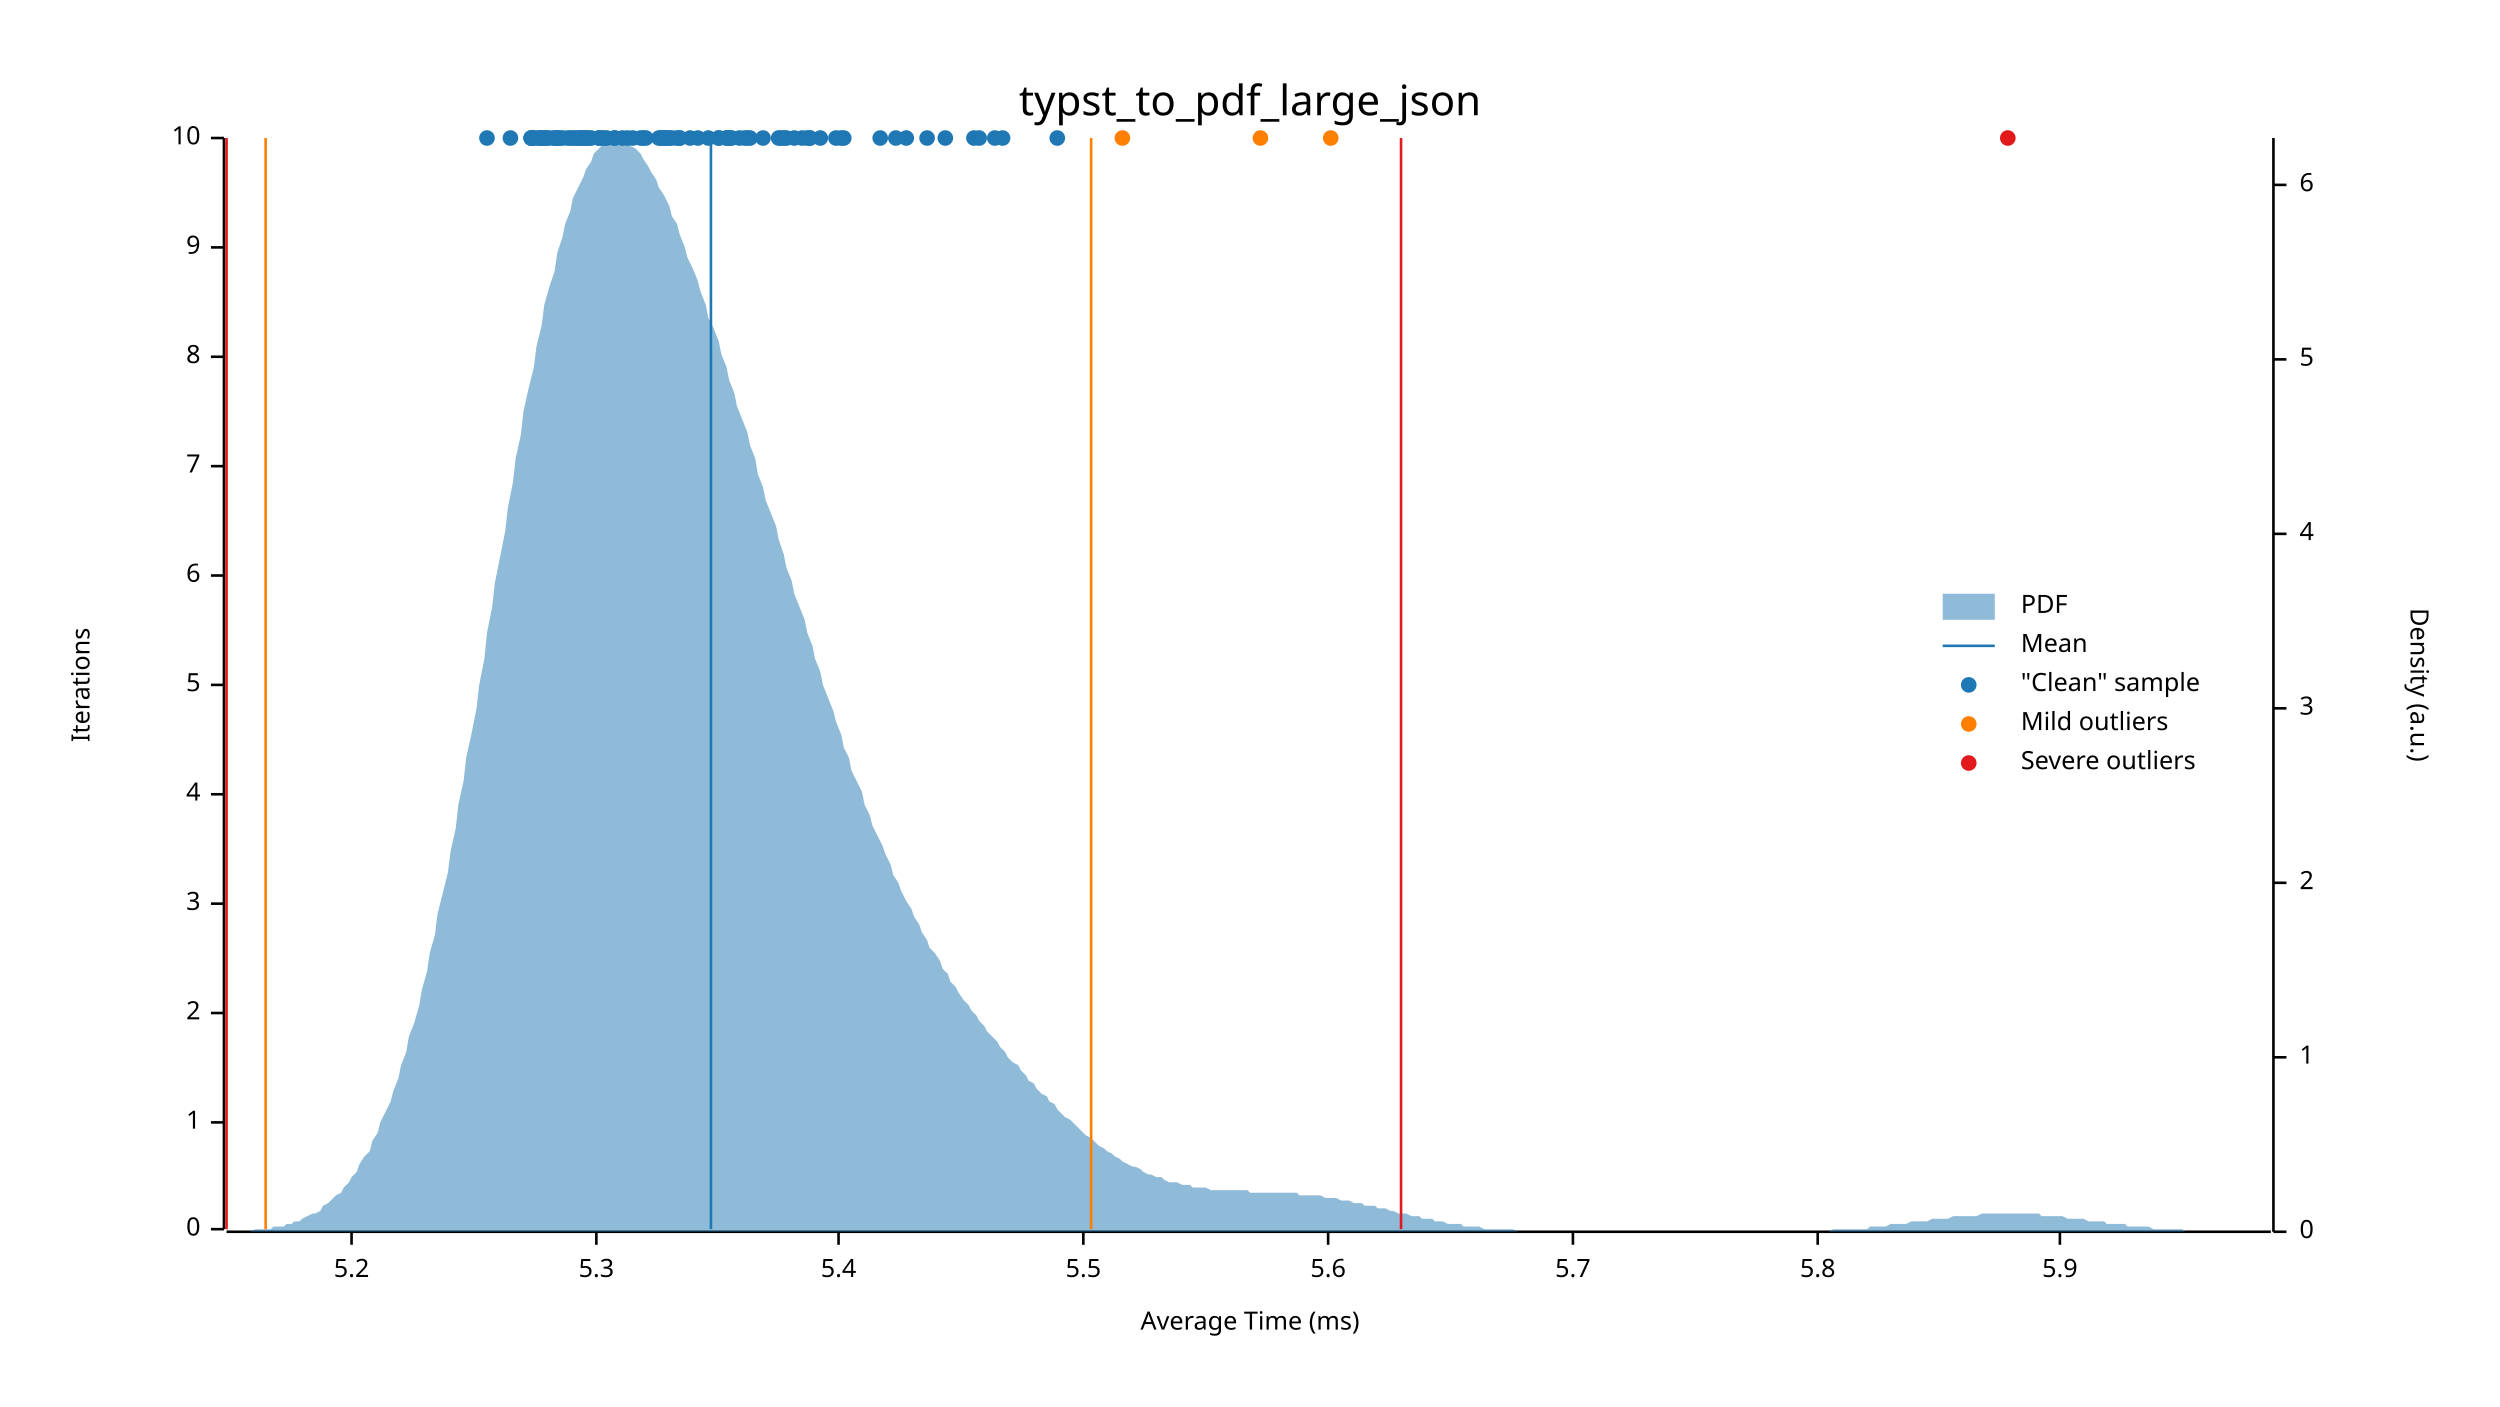
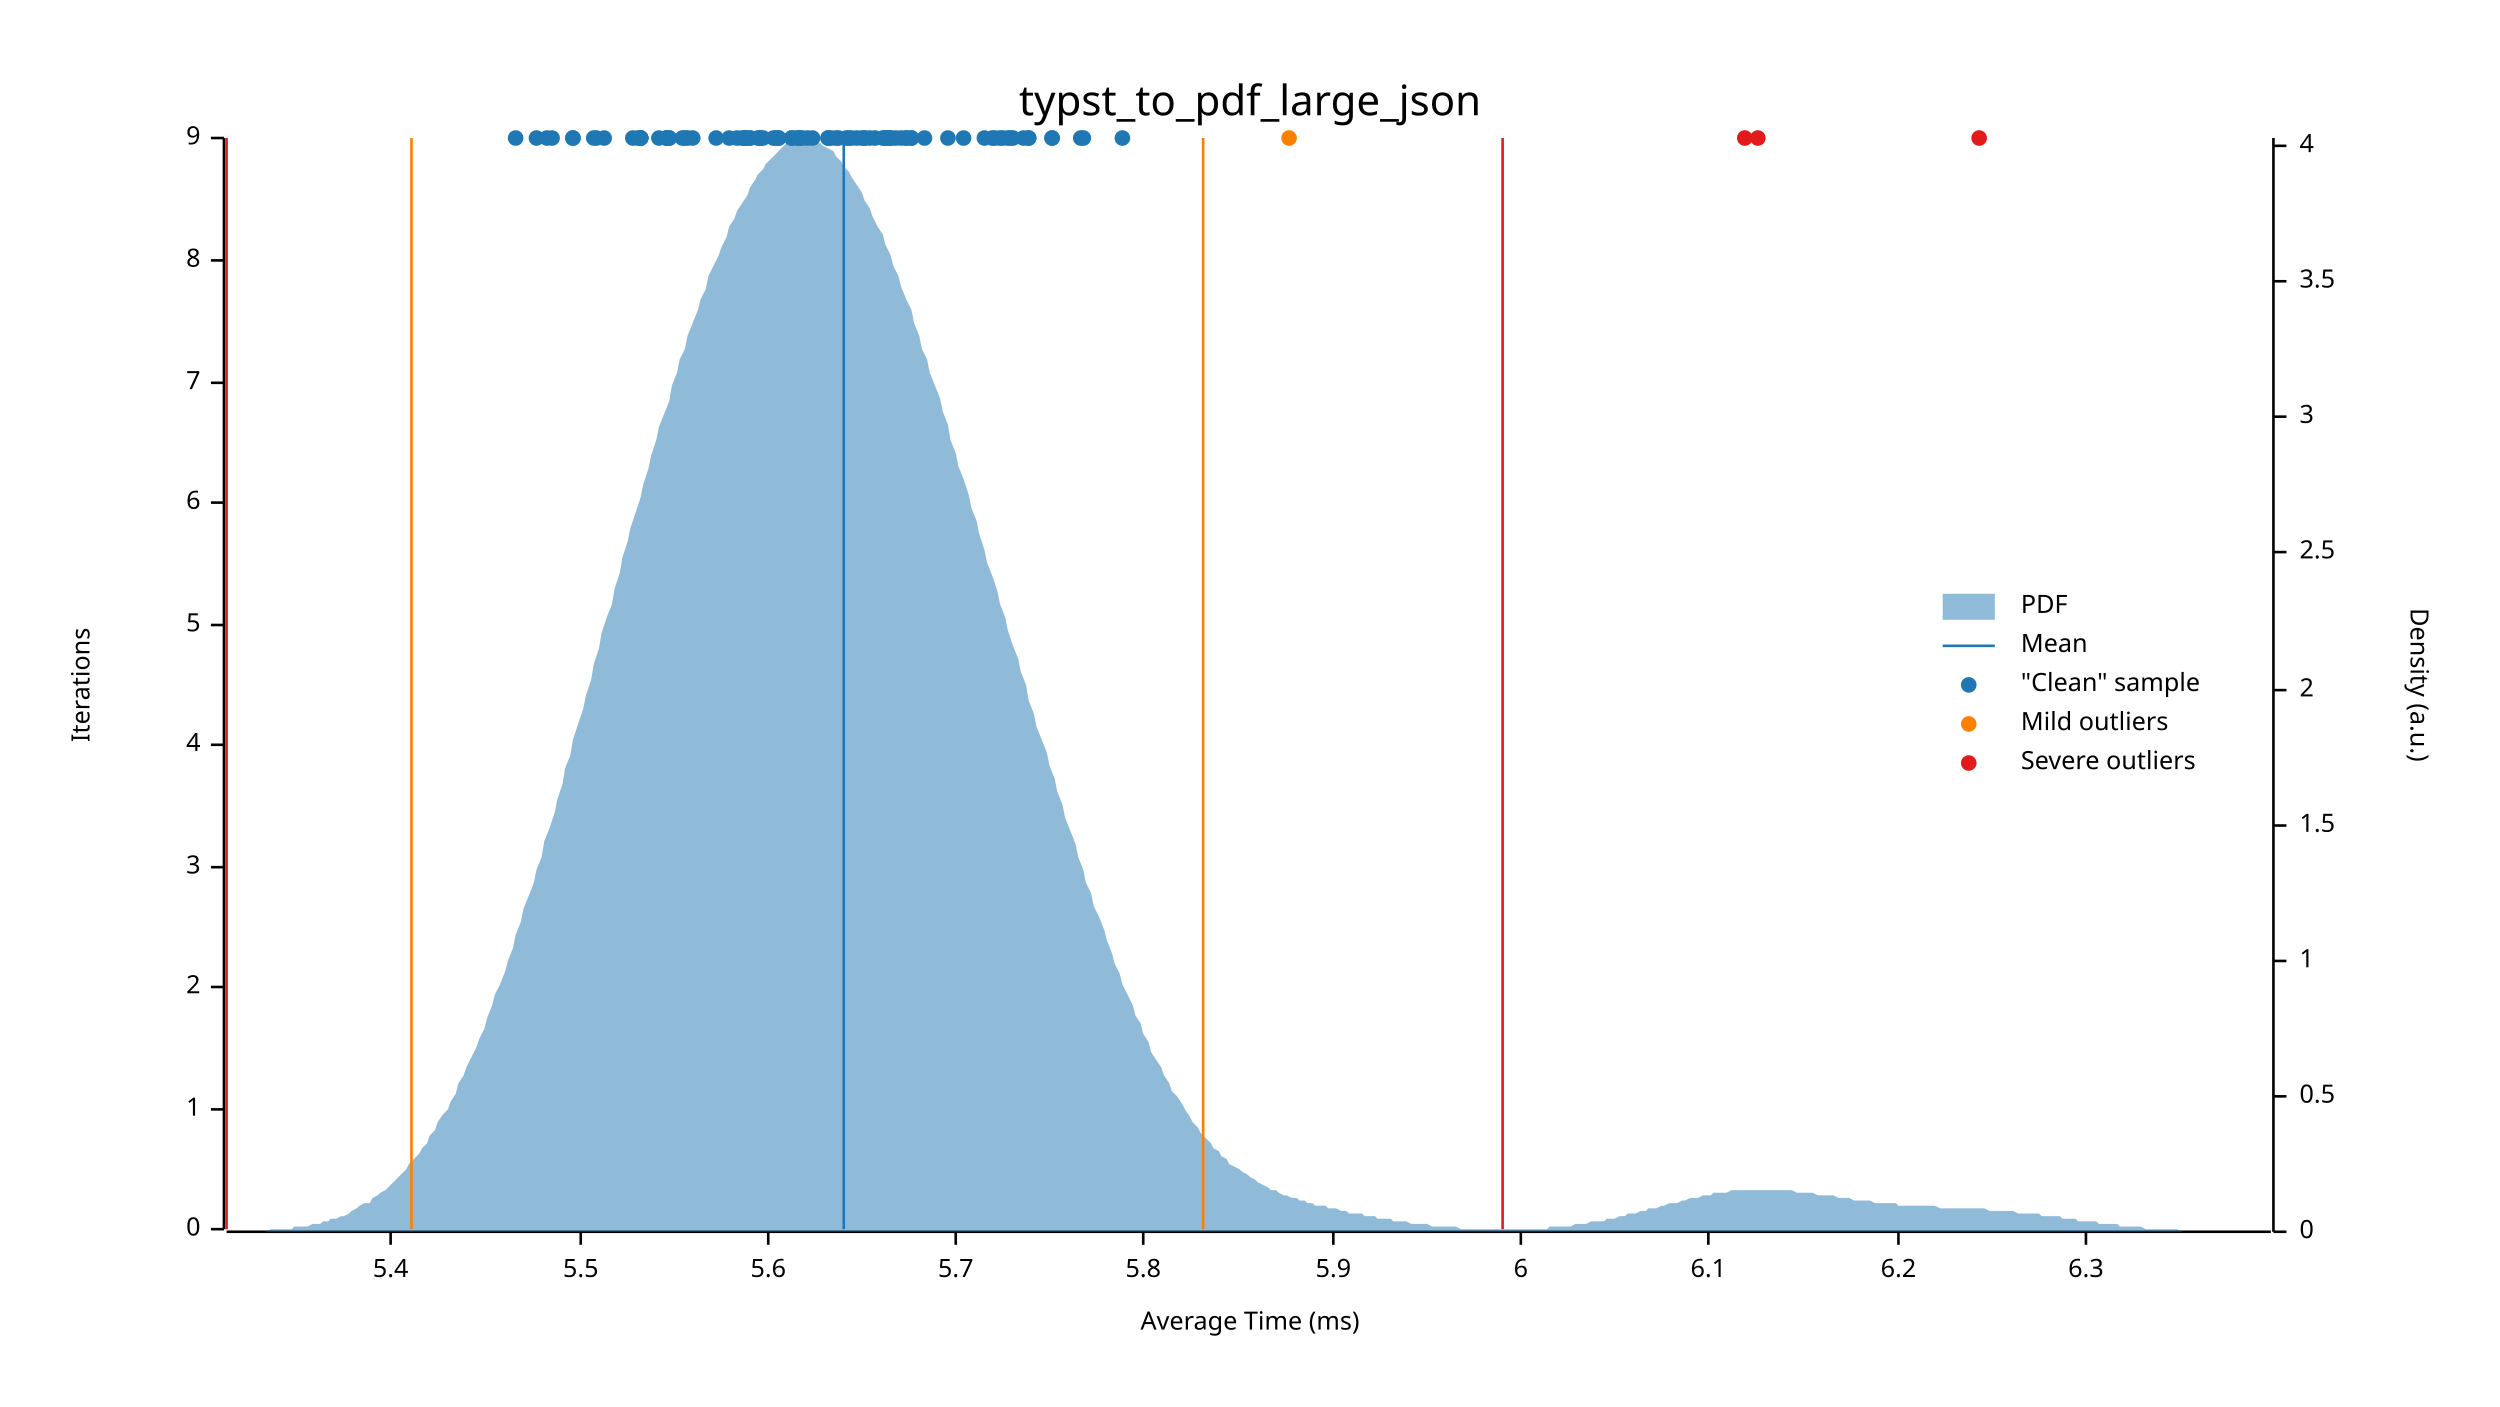
<svg xmlns="http://www.w3.org/2000/svg" width="960" height="540" viewBox="0 0 960 540">
  <text x="480" y="32" dy="0.76em" text-anchor="middle" font-family="sans-serif" font-size="16.129" opacity="1" fill="#000000">
typst_to_pdf_large_json
</text>
  <text x="27" y="263" dy="0.76em" text-anchor="middle" font-family="sans-serif" font-size="9.677" opacity="1" fill="#000000" transform="rotate(270, 27, 263)">
Iterations
</text>
  <text x="480" y="513" dy="-0.5ex" text-anchor="middle" font-family="sans-serif" font-size="9.677" opacity="1" fill="#000000">
Average Time (ms)
</text>
  <polyline fill="none" opacity="1" stroke="#000000" stroke-width="1" points="86,53 86,472 " />
  <text x="77" y="472" dy="0.5ex" text-anchor="end" font-family="sans-serif" font-size="9.677" opacity="1" fill="#000000">
0
</text>
  <polyline fill="none" opacity="1" stroke="#000000" stroke-width="1" points="81,472 86,472 " />
-   <text x="77" y="431" dy="0.5ex" text-anchor="end" font-family="sans-serif" font-size="9.677" opacity="1" fill="#000000">
+   <text x="77" y="426" dy="0.5ex" text-anchor="end" font-family="sans-serif" font-size="9.677" opacity="1" fill="#000000">
1
</text>
-   <polyline fill="none" opacity="1" stroke="#000000" stroke-width="1" points="81,431 86,431 " />
-   <text x="77" y="389" dy="0.5ex" text-anchor="end" font-family="sans-serif" font-size="9.677" opacity="1" fill="#000000">
+   <polyline fill="none" opacity="1" stroke="#000000" stroke-width="1" points="81,426 86,426 " />
+   <text x="77" y="379" dy="0.5ex" text-anchor="end" font-family="sans-serif" font-size="9.677" opacity="1" fill="#000000">
2
</text>
-   <polyline fill="none" opacity="1" stroke="#000000" stroke-width="1" points="81,389 86,389 " />
-   <text x="77" y="347" dy="0.5ex" text-anchor="end" font-family="sans-serif" font-size="9.677" opacity="1" fill="#000000">
+   <polyline fill="none" opacity="1" stroke="#000000" stroke-width="1" points="81,379 86,379 " />
+   <text x="77" y="333" dy="0.5ex" text-anchor="end" font-family="sans-serif" font-size="9.677" opacity="1" fill="#000000">
3
</text>
-   <polyline fill="none" opacity="1" stroke="#000000" stroke-width="1" points="81,347 86,347 " />
-   <text x="77" y="305" dy="0.5ex" text-anchor="end" font-family="sans-serif" font-size="9.677" opacity="1" fill="#000000">
+   <polyline fill="none" opacity="1" stroke="#000000" stroke-width="1" points="81,333 86,333 " />
+   <text x="77" y="286" dy="0.5ex" text-anchor="end" font-family="sans-serif" font-size="9.677" opacity="1" fill="#000000">
4
</text>
-   <polyline fill="none" opacity="1" stroke="#000000" stroke-width="1" points="81,305 86,305 " />
-   <text x="77" y="263" dy="0.5ex" text-anchor="end" font-family="sans-serif" font-size="9.677" opacity="1" fill="#000000">
+   <polyline fill="none" opacity="1" stroke="#000000" stroke-width="1" points="81,286 86,286 " />
+   <text x="77" y="240" dy="0.5ex" text-anchor="end" font-family="sans-serif" font-size="9.677" opacity="1" fill="#000000">
5
</text>
-   <polyline fill="none" opacity="1" stroke="#000000" stroke-width="1" points="81,263 86,263 " />
-   <text x="77" y="221" dy="0.5ex" text-anchor="end" font-family="sans-serif" font-size="9.677" opacity="1" fill="#000000">
+   <polyline fill="none" opacity="1" stroke="#000000" stroke-width="1" points="81,240 86,240 " />
+   <text x="77" y="193" dy="0.5ex" text-anchor="end" font-family="sans-serif" font-size="9.677" opacity="1" fill="#000000">
6
</text>
-   <polyline fill="none" opacity="1" stroke="#000000" stroke-width="1" points="81,221 86,221 " />
-   <text x="77" y="179" dy="0.5ex" text-anchor="end" font-family="sans-serif" font-size="9.677" opacity="1" fill="#000000">
+   <polyline fill="none" opacity="1" stroke="#000000" stroke-width="1" points="81,193 86,193 " />
+   <text x="77" y="147" dy="0.5ex" text-anchor="end" font-family="sans-serif" font-size="9.677" opacity="1" fill="#000000">
7
</text>
-   <polyline fill="none" opacity="1" stroke="#000000" stroke-width="1" points="81,179 86,179 " />
-   <text x="77" y="137" dy="0.5ex" text-anchor="end" font-family="sans-serif" font-size="9.677" opacity="1" fill="#000000">
+   <polyline fill="none" opacity="1" stroke="#000000" stroke-width="1" points="81,147 86,147 " />
+   <text x="77" y="100" dy="0.5ex" text-anchor="end" font-family="sans-serif" font-size="9.677" opacity="1" fill="#000000">
8
</text>
-   <polyline fill="none" opacity="1" stroke="#000000" stroke-width="1" points="81,137 86,137 " />
-   <text x="77" y="95" dy="0.5ex" text-anchor="end" font-family="sans-serif" font-size="9.677" opacity="1" fill="#000000">
+   <polyline fill="none" opacity="1" stroke="#000000" stroke-width="1" points="81,100 86,100 " />
+   <text x="77" y="53" dy="0.5ex" text-anchor="end" font-family="sans-serif" font-size="9.677" opacity="1" fill="#000000">
9
- </text>
-   <polyline fill="none" opacity="1" stroke="#000000" stroke-width="1" points="81,95 86,95 " />
-   <text x="77" y="53" dy="0.5ex" text-anchor="end" font-family="sans-serif" font-size="9.677" opacity="1" fill="#000000">
- 10
</text>
  <polyline fill="none" opacity="1" stroke="#000000" stroke-width="1" points="81,53 86,53 " />
  <polyline fill="none" opacity="1" stroke="#000000" stroke-width="1" points="87,473 872,473 " />
-   <text x="135" y="483" dy="0.76em" text-anchor="middle" font-family="sans-serif" font-size="9.677" opacity="1" fill="#000000">
- 5.2
- </text>
-   <polyline fill="none" opacity="1" stroke="#000000" stroke-width="1" points="135,473 135,478 " />
-   <text x="229" y="483" dy="0.76em" text-anchor="middle" font-family="sans-serif" font-size="9.677" opacity="1" fill="#000000">
- 5.3
- </text>
-   <polyline fill="none" opacity="1" stroke="#000000" stroke-width="1" points="229,473 229,478 " />
-   <text x="322" y="483" dy="0.76em" text-anchor="middle" font-family="sans-serif" font-size="9.677" opacity="1" fill="#000000">
+   <text x="150" y="483" dy="0.76em" text-anchor="middle" font-family="sans-serif" font-size="9.677" opacity="1" fill="#000000">
5.4
</text>
-   <polyline fill="none" opacity="1" stroke="#000000" stroke-width="1" points="322,473 322,478 " />
-   <text x="416" y="483" dy="0.76em" text-anchor="middle" font-family="sans-serif" font-size="9.677" opacity="1" fill="#000000">
+   <polyline fill="none" opacity="1" stroke="#000000" stroke-width="1" points="150,473 150,478 " />
+   <text x="223" y="483" dy="0.76em" text-anchor="middle" font-family="sans-serif" font-size="9.677" opacity="1" fill="#000000">
5.5
</text>
-   <polyline fill="none" opacity="1" stroke="#000000" stroke-width="1" points="416,473 416,478 " />
-   <text x="510" y="483" dy="0.76em" text-anchor="middle" font-family="sans-serif" font-size="9.677" opacity="1" fill="#000000">
+   <polyline fill="none" opacity="1" stroke="#000000" stroke-width="1" points="223,473 223,478 " />
+   <text x="295" y="483" dy="0.76em" text-anchor="middle" font-family="sans-serif" font-size="9.677" opacity="1" fill="#000000">
5.6
</text>
-   <polyline fill="none" opacity="1" stroke="#000000" stroke-width="1" points="510,473 510,478 " />
-   <text x="604" y="483" dy="0.76em" text-anchor="middle" font-family="sans-serif" font-size="9.677" opacity="1" fill="#000000">
+   <polyline fill="none" opacity="1" stroke="#000000" stroke-width="1" points="295,473 295,478 " />
+   <text x="367" y="483" dy="0.76em" text-anchor="middle" font-family="sans-serif" font-size="9.677" opacity="1" fill="#000000">
5.7
</text>
-   <polyline fill="none" opacity="1" stroke="#000000" stroke-width="1" points="604,473 604,478 " />
-   <text x="698" y="483" dy="0.76em" text-anchor="middle" font-family="sans-serif" font-size="9.677" opacity="1" fill="#000000">
+   <polyline fill="none" opacity="1" stroke="#000000" stroke-width="1" points="367,473 367,478 " />
+   <text x="439" y="483" dy="0.76em" text-anchor="middle" font-family="sans-serif" font-size="9.677" opacity="1" fill="#000000">
5.8
</text>
-   <polyline fill="none" opacity="1" stroke="#000000" stroke-width="1" points="698,473 698,478 " />
-   <text x="791" y="483" dy="0.76em" text-anchor="middle" font-family="sans-serif" font-size="9.677" opacity="1" fill="#000000">
+   <polyline fill="none" opacity="1" stroke="#000000" stroke-width="1" points="439,473 439,478 " />
+   <text x="512" y="483" dy="0.76em" text-anchor="middle" font-family="sans-serif" font-size="9.677" opacity="1" fill="#000000">
5.9
</text>
-   <polyline fill="none" opacity="1" stroke="#000000" stroke-width="1" points="791,473 791,478 " />
+   <polyline fill="none" opacity="1" stroke="#000000" stroke-width="1" points="512,473 512,478 " />
+   <text x="584" y="483" dy="0.76em" text-anchor="middle" font-family="sans-serif" font-size="9.677" opacity="1" fill="#000000">
+ 6
+ </text>
+   <polyline fill="none" opacity="1" stroke="#000000" stroke-width="1" points="584,473 584,478 " />
+   <text x="656" y="483" dy="0.76em" text-anchor="middle" font-family="sans-serif" font-size="9.677" opacity="1" fill="#000000">
+ 6.1
+ </text>
+   <polyline fill="none" opacity="1" stroke="#000000" stroke-width="1" points="656,473 656,478 " />
+   <text x="729" y="483" dy="0.76em" text-anchor="middle" font-family="sans-serif" font-size="9.677" opacity="1" fill="#000000">
+ 6.2
+ </text>
+   <polyline fill="none" opacity="1" stroke="#000000" stroke-width="1" points="729,473 729,478 " />
+   <text x="801" y="483" dy="0.76em" text-anchor="middle" font-family="sans-serif" font-size="9.677" opacity="1" fill="#000000">
+ 6.3
+ </text>
+   <polyline fill="none" opacity="1" stroke="#000000" stroke-width="1" points="801,473 801,478 " />
  <text x="933" y="263" dy="0.76em" text-anchor="middle" font-family="sans-serif" font-size="9.677" opacity="1" fill="#000000" transform="rotate(90, 933, 263)">
Density (a.u.)
</text>
  <polyline fill="none" opacity="1" stroke="#000000" stroke-width="1" points="873,53 873,473 " />
  <text x="883" y="473" dy="0.5ex" text-anchor="start" font-family="sans-serif" font-size="9.677" opacity="1" fill="#000000">
0
</text>
  <polyline fill="none" opacity="1" stroke="#000000" stroke-width="1" points="873,473 878,473 " />
-   <text x="883" y="406" dy="0.5ex" text-anchor="start" font-family="sans-serif" font-size="9.677" opacity="1" fill="#000000">
+   <text x="883" y="421" dy="0.5ex" text-anchor="start" font-family="sans-serif" font-size="9.677" opacity="1" fill="#000000">
+ 0.5
+ </text>
+   <polyline fill="none" opacity="1" stroke="#000000" stroke-width="1" points="873,421 878,421 " />
+   <text x="883" y="369" dy="0.5ex" text-anchor="start" font-family="sans-serif" font-size="9.677" opacity="1" fill="#000000">
1
</text>
-   <polyline fill="none" opacity="1" stroke="#000000" stroke-width="1" points="873,406 878,406 " />
-   <text x="883" y="339" dy="0.5ex" text-anchor="start" font-family="sans-serif" font-size="9.677" opacity="1" fill="#000000">
+   <polyline fill="none" opacity="1" stroke="#000000" stroke-width="1" points="873,369 878,369 " />
+   <text x="883" y="317" dy="0.5ex" text-anchor="start" font-family="sans-serif" font-size="9.677" opacity="1" fill="#000000">
+ 1.5
+ </text>
+   <polyline fill="none" opacity="1" stroke="#000000" stroke-width="1" points="873,317 878,317 " />
+   <text x="883" y="265" dy="0.5ex" text-anchor="start" font-family="sans-serif" font-size="9.677" opacity="1" fill="#000000">
2
</text>
-   <polyline fill="none" opacity="1" stroke="#000000" stroke-width="1" points="873,339 878,339 " />
-   <text x="883" y="272" dy="0.5ex" text-anchor="start" font-family="sans-serif" font-size="9.677" opacity="1" fill="#000000">
+   <polyline fill="none" opacity="1" stroke="#000000" stroke-width="1" points="873,265 878,265 " />
+   <text x="883" y="212" dy="0.5ex" text-anchor="start" font-family="sans-serif" font-size="9.677" opacity="1" fill="#000000">
+ 2.5
+ </text>
+   <polyline fill="none" opacity="1" stroke="#000000" stroke-width="1" points="873,212 878,212 " />
+   <text x="883" y="160" dy="0.5ex" text-anchor="start" font-family="sans-serif" font-size="9.677" opacity="1" fill="#000000">
3
</text>
-   <polyline fill="none" opacity="1" stroke="#000000" stroke-width="1" points="873,272 878,272 " />
-   <text x="883" y="205" dy="0.5ex" text-anchor="start" font-family="sans-serif" font-size="9.677" opacity="1" fill="#000000">
+   <polyline fill="none" opacity="1" stroke="#000000" stroke-width="1" points="873,160 878,160 " />
+   <text x="883" y="108" dy="0.5ex" text-anchor="start" font-family="sans-serif" font-size="9.677" opacity="1" fill="#000000">
+ 3.5
+ </text>
+   <polyline fill="none" opacity="1" stroke="#000000" stroke-width="1" points="873,108 878,108 " />
+   <text x="883" y="56" dy="0.5ex" text-anchor="start" font-family="sans-serif" font-size="9.677" opacity="1" fill="#000000">
4
</text>
-   <polyline fill="none" opacity="1" stroke="#000000" stroke-width="1" points="873,205 878,205 " />
-   <text x="883" y="138" dy="0.5ex" text-anchor="start" font-family="sans-serif" font-size="9.677" opacity="1" fill="#000000">
- 5
- </text>
-   <polyline fill="none" opacity="1" stroke="#000000" stroke-width="1" points="873,138 878,138 " />
-   <text x="883" y="71" dy="0.5ex" text-anchor="start" font-family="sans-serif" font-size="9.677" opacity="1" fill="#000000">
- 6
- </text>
-   <polyline fill="none" opacity="1" stroke="#000000" stroke-width="1" points="873,71 878,71 " />
-   <polygon opacity="0.5" fill="#1F78B4" points="87,473 88,473 90,473 91,473 93,473 94,473 96,473 98,472 99,472 101,472 102,472 104,472 105,471 107,471 109,471 110,470 112,470 113,469 115,469 116,468 118,467 120,466 121,466 123,465 124,463 126,462 127,461 129,459 131,458 132,456 134,454 135,452 137,450 138,447 140,444 142,442 143,438 145,435 146,431 148,427 150,423 151,419 153,414 154,409 156,404 157,398 159,393 161,386 162,380 164,373 165,366 167,359 168,351 170,343 172,335 173,327 175,318 176,309 178,300 179,291 181,282 183,272 184,263 186,253 187,243 189,233 190,224 192,214 194,204 195,195 197,185 198,176 200,167 201,158 203,149 205,141 206,133 208,125 209,117 211,110 213,104 214,97 216,91 217,86 219,81 220,76 222,72 224,68 225,65 227,62 228,59 230,57 231,56 233,55 235,54 236,53 238,54 239,54 241,55 242,56 244,57 246,59 247,61 249,64 250,66 252,69 253,72 255,75 257,79 258,83 260,86 261,90 263,95 264,99 266,103 268,108 269,112 271,117 272,122 274,126 276,131 277,136 279,141 280,146 282,151 283,156 285,161 287,166 288,171 290,176 291,182 293,187 294,192 296,197 298,202 299,207 301,213 302,218 304,223 305,228 307,233 309,238 310,243 312,248 313,253 315,258 316,263 318,268 320,273 321,277 323,282 324,287 326,291 327,296 329,300 331,304 332,309 334,313 335,317 337,321 339,325 340,328 342,332 343,336 345,339 346,342 348,346 350,349 351,352 353,355 354,358 356,361 357,364 359,366 361,369 362,372 364,374 365,377 367,379 368,381 370,384 372,386 373,388 375,390 376,392 378,394 379,396 381,398 383,400 384,402 386,404 387,406 389,408 391,409 392,411 394,413 395,415 397,416 398,418 400,420 402,421 403,423 405,424 406,426 408,428 409,429 411,430 413,432 414,433 416,435 417,436 419,437 420,438 422,440 424,441 425,442 427,443 428,444 430,445 431,446 433,447 435,448 436,448 438,449 439,450 441,451 442,451 444,452 446,452 447,453 449,454 450,454 452,454 454,455 455,455 457,455 458,456 460,456 461,456 463,456 465,457 466,457 468,457 469,457 471,457 472,457 474,457 476,457 477,457 479,457 480,458 482,458 483,458 485,458 487,458 488,458 490,458 491,458 493,458 494,458 496,458 498,458 499,459 501,459 502,459 504,459 505,459 507,459 509,460 510,460 512,460 513,460 515,461 517,461 518,461 520,462 521,462 523,462 524,463 526,463 528,463 529,464 531,464 532,464 534,465 535,465 537,466 539,466 540,466 542,467 543,467 545,467 546,468 548,468 550,468 551,469 553,469 554,469 556,470 557,470 559,470 561,470 562,471 564,471 565,471 567,471 568,471 570,472 572,472 573,472 575,472 576,472 578,472 580,472 581,472 583,473 584,473 586,473 587,473 589,473 591,473 592,473 594,473 595,473 597,473 598,473 600,473 602,473 603,473 605,473 606,473 608,473 609,473 611,473 613,473 614,473 616,473 617,473 619,473 620,473 622,473 624,473 625,473 627,473 628,473 630,473 632,473 633,473 635,473 636,473 638,473 639,473 641,473 643,473 644,473 646,473 647,473 649,473 650,473 652,473 654,473 655,473 657,473 658,473 660,473 661,473 663,473 665,473 666,473 668,473 669,473 671,473 672,473 674,473 676,473 677,473 679,473 680,473 682,473 683,473 685,473 687,473 688,473 690,473 691,473 693,473 695,473 696,473 698,473 699,473 701,473 702,473 704,472 706,472 707,472 709,472 710,472 712,472 713,472 715,472 717,472 718,471 720,471 721,471 723,471 724,471 726,470 728,470 729,470 731,470 732,470 734,469 735,469 737,469 739,469 740,469 742,468 743,468 745,468 746,468 748,468 750,467 751,467 753,467 754,467 756,467 758,467 759,467 761,466 762,466 764,466 765,466 767,466 769,466 770,466 772,466 773,466 775,466 776,466 778,466 780,466 781,466 783,466 784,467 786,467 787,467 789,467 791,467 792,467 794,468 795,468 797,468 798,468 800,468 802,469 803,469 805,469 806,469 808,469 809,470 811,470 813,470 814,470 816,470 817,471 819,471 821,471 822,471 824,471 825,471 827,472 828,472 830,472 832,472 833,472 835,472 836,472 838,472 839,473 841,473 843,473 844,473 846,473 847,473 849,473 850,473 852,473 854,473 855,473 857,473 858,473 860,473 861,473 863,473 865,473 866,473 868,473 869,473 871,473 873,473 873,473 87,473 " />
-   <polyline fill="none" opacity="1" stroke="#1F78B4" stroke-width="1" points="273,472 273,53 " />
-   <polyline fill="none" opacity="1" stroke="#FF7F00" stroke-width="1" points="102,472 102,53 " />
-   <polyline fill="none" opacity="1" stroke="#FF7F00" stroke-width="1" points="419,472 419,53 " />
+   <polyline fill="none" opacity="1" stroke="#000000" stroke-width="1" points="873,56 878,56 " />
+   <polygon opacity="0.5" fill="#1F78B4" points="87,473 88,473 90,473 91,473 93,473 94,473 96,473 98,473 99,473 101,473 102,473 104,472 105,472 107,472 109,472 110,472 112,472 113,471 115,471 116,471 118,471 120,470 121,470 123,470 124,469 126,469 127,468 129,468 131,467 132,467 134,466 135,465 137,464 138,463 140,462 142,462 143,460 145,459 146,458 148,457 150,455 151,454 153,452 154,451 156,449 157,447 159,445 161,443 162,441 164,439 165,436 167,434 168,431 170,428 172,426 173,423 175,420 176,416 178,413 179,410 181,406 183,402 184,399 186,395 187,391 189,386 190,382 192,378 194,373 195,369 197,364 198,359 200,354 201,349 203,344 205,339 206,334 208,329 209,323 211,318 213,312 214,307 216,301 217,295 219,290 220,284 222,278 224,272 225,267 227,261 228,255 230,249 231,243 233,237 235,232 236,226 238,220 239,214 241,208 242,203 244,197 246,191 247,186 249,180 250,175 252,169 253,164 255,159 257,154 258,148 260,143 261,138 263,134 264,129 266,124 268,119 269,115 271,111 272,106 274,102 276,98 277,95 279,91 280,87 282,84 283,81 285,78 287,75 288,72 290,69 291,67 293,65 294,63 296,61 298,59 299,58 301,56 302,55 304,55 305,54 307,54 309,53 310,54 312,54 313,54 315,55 316,56 318,57 320,58 321,60 323,62 324,64 326,66 327,68 329,71 331,74 332,77 334,80 335,83 337,87 339,90 340,94 342,98 343,102 345,106 346,110 348,115 350,119 351,124 353,129 354,134 356,138 357,143 359,148 361,153 362,158 364,163 365,169 367,174 368,179 370,184 372,190 373,195 375,200 376,205 378,211 379,216 381,221 383,227 384,232 386,237 387,242 389,248 391,253 392,258 394,263 395,269 397,274 398,279 400,284 402,289 403,294 405,299 406,304 408,309 409,314 411,319 413,324 414,329 416,334 417,339 419,343 420,348 422,352 424,357 425,361 427,366 428,370 430,374 431,378 433,382 435,386 436,390 438,393 439,397 441,400 442,404 444,407 446,410 447,413 449,416 450,419 452,421 454,424 455,426 457,429 458,431 460,433 461,435 463,437 465,439 466,441 468,442 469,444 471,445 472,447 474,448 476,449 477,450 479,451 480,452 482,453 483,454 485,455 487,456 488,457 490,457 491,458 493,459 494,459 496,460 498,460 499,461 501,461 502,462 504,462 505,463 507,463 509,463 510,464 512,464 513,464 515,465 517,465 518,466 520,466 521,466 523,466 524,467 526,467 528,467 529,468 531,468 532,468 534,468 535,469 537,469 539,469 540,469 542,470 543,470 545,470 546,470 548,470 550,471 551,471 553,471 554,471 556,471 557,471 559,471 561,472 562,472 564,472 565,472 567,472 568,472 570,472 572,472 573,472 575,472 576,472 578,472 580,472 581,472 583,472 584,472 586,472 587,472 589,472 591,472 592,472 594,472 595,471 597,471 598,471 600,471 602,471 603,471 605,470 606,470 608,470 609,470 611,469 613,469 614,469 616,469 617,468 619,468 620,468 622,467 624,467 625,466 627,466 628,466 630,465 632,465 633,464 635,464 636,464 638,463 639,463 641,462 643,462 644,462 646,461 647,461 649,460 650,460 652,460 654,459 655,459 657,459 658,458 660,458 661,458 663,458 665,457 666,457 668,457 669,457 671,457 672,457 674,457 676,457 677,457 679,457 680,457 682,457 683,457 685,457 687,457 688,457 690,458 691,458 693,458 695,458 696,458 698,459 699,459 701,459 702,459 704,459 706,460 707,460 709,460 710,460 712,461 713,461 715,461 717,461 718,461 720,462 721,462 723,462 724,462 726,462 728,462 729,463 731,463 732,463 734,463 735,463 737,463 739,463 740,463 742,463 743,463 745,464 746,464 748,464 750,464 751,464 753,464 754,464 756,464 758,464 759,464 761,464 762,464 764,465 765,465 767,465 769,465 770,465 772,465 773,465 775,466 776,466 778,466 780,466 781,466 783,466 784,467 786,467 787,467 789,467 791,467 792,468 794,468 795,468 797,468 798,469 800,469 802,469 803,469 805,469 806,470 808,470 809,470 811,470 813,470 814,471 816,471 817,471 819,471 821,471 822,471 824,472 825,472 827,472 828,472 830,472 832,472 833,472 835,472 836,472 838,473 839,473 841,473 843,473 844,473 846,473 847,473 849,473 850,473 852,473 854,473 855,473 857,473 858,473 860,473 861,473 863,473 865,473 866,473 868,473 869,473 871,473 873,473 873,473 87,473 " />
+   <polyline fill="none" opacity="1" stroke="#1F78B4" stroke-width="1" points="324,472 324,53 " />
+   <polyline fill="none" opacity="1" stroke="#FF7F00" stroke-width="1" points="158,472 158,53 " />
+   <polyline fill="none" opacity="1" stroke="#FF7F00" stroke-width="1" points="462,472 462,53 " />
  <polyline fill="none" opacity="1" stroke="#E31A1C" stroke-width="1" points="87,472 87,53 " />
-   <polyline fill="none" opacity="1" stroke="#E31A1C" stroke-width="1" points="538,472 538,53 " />
-   <circle cx="256" cy="53" r="3" opacity="1" fill="#1F78B4" stroke="none" stroke-width="1" />
-   <circle cx="248" cy="53" r="3" opacity="1" fill="#1F78B4" stroke="none" stroke-width="1" />
-   <circle cx="215" cy="53" r="3" opacity="1" fill="#1F78B4" stroke="none" stroke-width="1" />
-   <circle cx="209" cy="53" r="3" opacity="1" fill="#1F78B4" stroke="none" stroke-width="1" />
-   <circle cx="214" cy="53" r="3" opacity="1" fill="#1F78B4" stroke="none" stroke-width="1" />
-   <circle cx="284" cy="53" r="3" opacity="1" fill="#1F78B4" stroke="none" stroke-width="1" />
-   <circle cx="254" cy="53" r="3" opacity="1" fill="#1F78B4" stroke="none" stroke-width="1" />
-   <circle cx="321" cy="53" r="3" opacity="1" fill="#1F78B4" stroke="none" stroke-width="1" />
-   <circle cx="255" cy="53" r="3" opacity="1" fill="#1F78B4" stroke="none" stroke-width="1" />
-   <circle cx="268" cy="53" r="3" opacity="1" fill="#1F78B4" stroke="none" stroke-width="1" />
-   <circle cx="236" cy="53" r="3" opacity="1" fill="#1F78B4" stroke="none" stroke-width="1" />
-   <circle cx="253" cy="53" r="3" opacity="1" fill="#1F78B4" stroke="none" stroke-width="1" />
-   <circle cx="287" cy="53" r="3" opacity="1" fill="#1F78B4" stroke="none" stroke-width="1" />
-   <circle cx="241" cy="53" r="3" opacity="1" fill="#1F78B4" stroke="none" stroke-width="1" />
-   <circle cx="258" cy="53" r="3" opacity="1" fill="#1F78B4" stroke="none" stroke-width="1" />
-   <circle cx="221" cy="53" r="3" opacity="1" fill="#1F78B4" stroke="none" stroke-width="1" />
-   <circle cx="230" cy="53" r="3" opacity="1" fill="#1F78B4" stroke="none" stroke-width="1" />
-   <circle cx="214" cy="53" r="3" opacity="1" fill="#1F78B4" stroke="none" stroke-width="1" />
-   <circle cx="276" cy="53" r="3" opacity="1" fill="#1F78B4" stroke="none" stroke-width="1" />
-   <circle cx="210" cy="53" r="3" opacity="1" fill="#1F78B4" stroke="none" stroke-width="1" />
-   <circle cx="208" cy="53" r="3" opacity="1" fill="#1F78B4" stroke="none" stroke-width="1" />
-   <circle cx="204" cy="53" r="3" opacity="1" fill="#1F78B4" stroke="none" stroke-width="1" />
-   <circle cx="204" cy="53" r="3" opacity="1" fill="#1F78B4" stroke="none" stroke-width="1" />
-   <circle cx="205" cy="53" r="3" opacity="1" fill="#1F78B4" stroke="none" stroke-width="1" />
-   <circle cx="204" cy="53" r="3" opacity="1" fill="#1F78B4" stroke="none" stroke-width="1" />
-   <circle cx="213" cy="53" r="3" opacity="1" fill="#1F78B4" stroke="none" stroke-width="1" />
-   <circle cx="187" cy="53" r="3" opacity="1" fill="#1F78B4" stroke="none" stroke-width="1" />
-   <circle cx="222" cy="53" r="3" opacity="1" fill="#1F78B4" stroke="none" stroke-width="1" />
-   <circle cx="239" cy="53" r="3" opacity="1" fill="#1F78B4" stroke="none" stroke-width="1" />
-   <circle cx="236" cy="53" r="3" opacity="1" fill="#1F78B4" stroke="none" stroke-width="1" />
-   <circle cx="305" cy="53" r="3" opacity="1" fill="#1F78B4" stroke="none" stroke-width="1" />
-   <circle cx="260" cy="53" r="3" opacity="1" fill="#1F78B4" stroke="none" stroke-width="1" />
-   <circle cx="356" cy="53" r="3" opacity="1" fill="#1F78B4" stroke="none" stroke-width="1" />
-   <circle cx="280" cy="53" r="3" opacity="1" fill="#1F78B4" stroke="none" stroke-width="1" />
-   <circle cx="315" cy="53" r="3" opacity="1" fill="#1F78B4" stroke="none" stroke-width="1" />
-   <circle cx="311" cy="53" r="3" opacity="1" fill="#1F78B4" stroke="none" stroke-width="1" />
-   <circle cx="281" cy="53" r="3" opacity="1" fill="#1F78B4" stroke="none" stroke-width="1" />
-   <circle cx="286" cy="53" r="3" opacity="1" fill="#1F78B4" stroke="none" stroke-width="1" />
-   <circle cx="300" cy="53" r="3" opacity="1" fill="#1F78B4" stroke="none" stroke-width="1" />
-   <circle cx="279" cy="53" r="3" opacity="1" fill="#1F78B4" stroke="none" stroke-width="1" />
+   <polyline fill="none" opacity="1" stroke="#E31A1C" stroke-width="1" points="577,472 577,53 " />
+   <circle cx="220" cy="53" r="3" opacity="1" fill="#1F78B4" stroke="none" stroke-width="1" />
+   <circle cx="246" cy="53" r="3" opacity="1" fill="#1F78B4" stroke="none" stroke-width="1" />
+   <circle cx="257" cy="53" r="3" opacity="1" fill="#1F78B4" stroke="none" stroke-width="1" />
  <circle cx="348" cy="53" r="3" opacity="1" fill="#1F78B4" stroke="none" stroke-width="1" />
  <circle cx="299" cy="53" r="3" opacity="1" fill="#1F78B4" stroke="none" stroke-width="1" />
+   <circle cx="306" cy="53" r="3" opacity="1" fill="#1F78B4" stroke="none" stroke-width="1" />
+   <circle cx="307" cy="53" r="3" opacity="1" fill="#1F78B4" stroke="none" stroke-width="1" />
+   <circle cx="331" cy="53" r="3" opacity="1" fill="#1F78B4" stroke="none" stroke-width="1" />
+   <circle cx="256" cy="53" r="3" opacity="1" fill="#1F78B4" stroke="none" stroke-width="1" />
+   <circle cx="288" cy="53" r="3" opacity="1" fill="#1F78B4" stroke="none" stroke-width="1" />
+   <circle cx="388" cy="53" r="3" opacity="1" fill="#1F78B4" stroke="none" stroke-width="1" />
+   <circle cx="332" cy="53" r="3" opacity="1" fill="#1F78B4" stroke="none" stroke-width="1" />
+   <circle cx="307" cy="53" r="3" opacity="1" fill="#1F78B4" stroke="none" stroke-width="1" />
+   <circle cx="298" cy="53" r="3" opacity="1" fill="#1F78B4" stroke="none" stroke-width="1" />
+   <circle cx="263" cy="53" r="3" opacity="1" fill="#1F78B4" stroke="none" stroke-width="1" />
+   <circle cx="206" cy="53" r="3" opacity="1" fill="#1F78B4" stroke="none" stroke-width="1" />
+   <circle cx="256" cy="53" r="3" opacity="1" fill="#1F78B4" stroke="none" stroke-width="1" />
+   <circle cx="220" cy="53" r="3" opacity="1" fill="#1F78B4" stroke="none" stroke-width="1" />
+   <circle cx="229" cy="53" r="3" opacity="1" fill="#1F78B4" stroke="none" stroke-width="1" />
+   <circle cx="246" cy="53" r="3" opacity="1" fill="#1F78B4" stroke="none" stroke-width="1" />
  <circle cx="280" cy="53" r="3" opacity="1" fill="#1F78B4" stroke="none" stroke-width="1" />
-   <circle cx="301" cy="53" r="3" opacity="1" fill="#1F78B4" stroke="none" stroke-width="1" />
-   <circle cx="276" cy="53" r="3" opacity="1" fill="#1F78B4" stroke="none" stroke-width="1" />
+   <circle cx="286" cy="53" r="3" opacity="1" fill="#1F78B4" stroke="none" stroke-width="1" />
+   <circle cx="245" cy="53" r="3" opacity="1" fill="#1F78B4" stroke="none" stroke-width="1" />
+   <circle cx="243" cy="53" r="3" opacity="1" fill="#1F78B4" stroke="none" stroke-width="1" />
+   <circle cx="325" cy="53" r="3" opacity="1" fill="#1F78B4" stroke="none" stroke-width="1" />
+   <circle cx="342" cy="53" r="3" opacity="1" fill="#1F78B4" stroke="none" stroke-width="1" />
+   <circle cx="232" cy="53" r="3" opacity="1" fill="#1F78B4" stroke="none" stroke-width="1" />
+   <circle cx="212" cy="53" r="3" opacity="1" fill="#1F78B4" stroke="none" stroke-width="1" />
+   <circle cx="228" cy="53" r="3" opacity="1" fill="#1F78B4" stroke="none" stroke-width="1" />
+   <circle cx="350" cy="53" r="3" opacity="1" fill="#1F78B4" stroke="none" stroke-width="1" />
+   <circle cx="318" cy="53" r="3" opacity="1" fill="#1F78B4" stroke="none" stroke-width="1" />
+   <circle cx="370" cy="53" r="3" opacity="1" fill="#1F78B4" stroke="none" stroke-width="1" />
+   <circle cx="275" cy="53" r="3" opacity="1" fill="#1F78B4" stroke="none" stroke-width="1" />
+   <circle cx="334" cy="53" r="3" opacity="1" fill="#1F78B4" stroke="none" stroke-width="1" />
+   <circle cx="293" cy="53" r="3" opacity="1" fill="#1F78B4" stroke="none" stroke-width="1" />
+   <circle cx="292" cy="53" r="3" opacity="1" fill="#1F78B4" stroke="none" stroke-width="1" />
+   <circle cx="285" cy="53" r="3" opacity="1" fill="#1F78B4" stroke="none" stroke-width="1" />
+   <circle cx="246" cy="53" r="3" opacity="1" fill="#1F78B4" stroke="none" stroke-width="1" />
+   <circle cx="395" cy="53" r="3" opacity="1" fill="#1F78B4" stroke="none" stroke-width="1" />
+   <circle cx="257" cy="53" r="3" opacity="1" fill="#1F78B4" stroke="none" stroke-width="1" />
+   <circle cx="308" cy="53" r="3" opacity="1" fill="#1F78B4" stroke="none" stroke-width="1" />
+   <circle cx="256" cy="53" r="3" opacity="1" fill="#1F78B4" stroke="none" stroke-width="1" />
+   <circle cx="198" cy="53" r="3" opacity="1" fill="#1F78B4" stroke="none" stroke-width="1" />
+   <circle cx="210" cy="53" r="3" opacity="1" fill="#1F78B4" stroke="none" stroke-width="1" />
+   <circle cx="246" cy="53" r="3" opacity="1" fill="#1F78B4" stroke="none" stroke-width="1" />
+   <circle cx="291" cy="53" r="3" opacity="1" fill="#1F78B4" stroke="none" stroke-width="1" />
+   <circle cx="297" cy="53" r="3" opacity="1" fill="#1F78B4" stroke="none" stroke-width="1" />
+   <circle cx="286" cy="53" r="3" opacity="1" fill="#1F78B4" stroke="none" stroke-width="1" />
+   <circle cx="355" cy="53" r="3" opacity="1" fill="#1F78B4" stroke="none" stroke-width="1" />
+   <circle cx="348" cy="53" r="3" opacity="1" fill="#1F78B4" stroke="none" stroke-width="1" />
+   <circle cx="415" cy="53" r="3" opacity="1" fill="#1F78B4" stroke="none" stroke-width="1" />
+   <circle cx="341" cy="53" r="3" opacity="1" fill="#1F78B4" stroke="none" stroke-width="1" />
+   <circle cx="264" cy="53" r="3" opacity="1" fill="#1F78B4" stroke="none" stroke-width="1" />
+   <circle cx="321" cy="53" r="3" opacity="1" fill="#1F78B4" stroke="none" stroke-width="1" />
+   <circle cx="253" cy="53" r="3" opacity="1" fill="#1F78B4" stroke="none" stroke-width="1" />
+   <circle cx="266" cy="53" r="3" opacity="1" fill="#1F78B4" stroke="none" stroke-width="1" />
+   <circle cx="332" cy="53" r="3" opacity="1" fill="#1F78B4" stroke="none" stroke-width="1" />
+   <circle cx="389" cy="53" r="3" opacity="1" fill="#1F78B4" stroke="none" stroke-width="1" />
+   <circle cx="350" cy="53" r="3" opacity="1" fill="#1F78B4" stroke="none" stroke-width="1" />
+   <circle cx="322" cy="53" r="3" opacity="1" fill="#1F78B4" stroke="none" stroke-width="1" />
+   <circle cx="344" cy="53" r="3" opacity="1" fill="#1F78B4" stroke="none" stroke-width="1" />
+   <circle cx="286" cy="53" r="3" opacity="1" fill="#1F78B4" stroke="none" stroke-width="1" />
+   <circle cx="292" cy="53" r="3" opacity="1" fill="#1F78B4" stroke="none" stroke-width="1" />
+   <circle cx="336" cy="53" r="3" opacity="1" fill="#1F78B4" stroke="none" stroke-width="1" />
+   <circle cx="304" cy="53" r="3" opacity="1" fill="#1F78B4" stroke="none" stroke-width="1" />
+   <circle cx="262" cy="53" r="3" opacity="1" fill="#1F78B4" stroke="none" stroke-width="1" />
+   <circle cx="327" cy="53" r="3" opacity="1" fill="#1F78B4" stroke="none" stroke-width="1" />
+   <circle cx="340" cy="53" r="3" opacity="1" fill="#1F78B4" stroke="none" stroke-width="1" />
+   <circle cx="404" cy="53" r="3" opacity="1" fill="#1F78B4" stroke="none" stroke-width="1" />
+   <circle cx="340" cy="53" r="3" opacity="1" fill="#1F78B4" stroke="none" stroke-width="1" />
+   <circle cx="326" cy="53" r="3" opacity="1" fill="#1F78B4" stroke="none" stroke-width="1" />
+   <circle cx="283" cy="53" r="3" opacity="1" fill="#1F78B4" stroke="none" stroke-width="1" />
+   <circle cx="329" cy="53" r="3" opacity="1" fill="#1F78B4" stroke="none" stroke-width="1" />
+   <circle cx="312" cy="53" r="3" opacity="1" fill="#1F78B4" stroke="none" stroke-width="1" />
+   <circle cx="319" cy="53" r="3" opacity="1" fill="#1F78B4" stroke="none" stroke-width="1" />
+   <circle cx="346" cy="53" r="3" opacity="1" fill="#1F78B4" stroke="none" stroke-width="1" />
+   <circle cx="404" cy="53" r="3" opacity="1" fill="#1F78B4" stroke="none" stroke-width="1" />
+   <circle cx="431" cy="53" r="3" opacity="1" fill="#1F78B4" stroke="none" stroke-width="1" />
+   <circle cx="395" cy="53" r="3" opacity="1" fill="#1F78B4" stroke="none" stroke-width="1" />
+   <circle cx="381" cy="53" r="3" opacity="1" fill="#1F78B4" stroke="none" stroke-width="1" />
+   <circle cx="304" cy="53" r="3" opacity="1" fill="#1F78B4" stroke="none" stroke-width="1" />
  <circle cx="310" cy="53" r="3" opacity="1" fill="#1F78B4" stroke="none" stroke-width="1" />
-   <circle cx="279" cy="53" r="3" opacity="1" fill="#1F78B4" stroke="none" stroke-width="1" />
  <circle cx="288" cy="53" r="3" opacity="1" fill="#1F78B4" stroke="none" stroke-width="1" />
-   <circle cx="302" cy="53" r="3" opacity="1" fill="#1F78B4" stroke="none" stroke-width="1" />
-   <circle cx="265" cy="53" r="3" opacity="1" fill="#1F78B4" stroke="none" stroke-width="1" />
-   <circle cx="338" cy="53" r="3" opacity="1" fill="#1F78B4" stroke="none" stroke-width="1" />
-   <circle cx="406" cy="53" r="3" opacity="1" fill="#1F78B4" stroke="none" stroke-width="1" />
-   <circle cx="323" cy="53" r="3" opacity="1" fill="#1F78B4" stroke="none" stroke-width="1" />
-   <circle cx="363" cy="53" r="3" opacity="1" fill="#1F78B4" stroke="none" stroke-width="1" />
-   <circle cx="308" cy="53" r="3" opacity="1" fill="#1F78B4" stroke="none" stroke-width="1" />
-   <circle cx="293" cy="53" r="3" opacity="1" fill="#1F78B4" stroke="none" stroke-width="1" />
+   <circle cx="364" cy="53" r="3" opacity="1" fill="#1F78B4" stroke="none" stroke-width="1" />
+   <circle cx="385" cy="53" r="3" opacity="1" fill="#1F78B4" stroke="none" stroke-width="1" />
+   <circle cx="378" cy="53" r="3" opacity="1" fill="#1F78B4" stroke="none" stroke-width="1" />
+   <circle cx="286" cy="53" r="3" opacity="1" fill="#1F78B4" stroke="none" stroke-width="1" />
+   <circle cx="318" cy="53" r="3" opacity="1" fill="#1F78B4" stroke="none" stroke-width="1" />
+   <circle cx="339" cy="53" r="3" opacity="1" fill="#1F78B4" stroke="none" stroke-width="1" />
+   <circle cx="299" cy="53" r="3" opacity="1" fill="#1F78B4" stroke="none" stroke-width="1" />
+   <circle cx="387" cy="53" r="3" opacity="1" fill="#1F78B4" stroke="none" stroke-width="1" />
  <circle cx="382" cy="53" r="3" opacity="1" fill="#1F78B4" stroke="none" stroke-width="1" />
-   <circle cx="385" cy="53" r="3" opacity="1" fill="#1F78B4" stroke="none" stroke-width="1" />
-   <circle cx="344" cy="53" r="3" opacity="1" fill="#1F78B4" stroke="none" stroke-width="1" />
-   <circle cx="311" cy="53" r="3" opacity="1" fill="#1F78B4" stroke="none" stroke-width="1" />
-   <circle cx="376" cy="53" r="3" opacity="1" fill="#1F78B4" stroke="none" stroke-width="1" />
-   <circle cx="374" cy="53" r="3" opacity="1" fill="#1F78B4" stroke="none" stroke-width="1" />
-   <circle cx="324" cy="53" r="3" opacity="1" fill="#1F78B4" stroke="none" stroke-width="1" />
-   <circle cx="261" cy="53" r="3" opacity="1" fill="#1F78B4" stroke="none" stroke-width="1" />
-   <circle cx="247" cy="53" r="3" opacity="1" fill="#1F78B4" stroke="none" stroke-width="1" />
-   <circle cx="226" cy="53" r="3" opacity="1" fill="#1F78B4" stroke="none" stroke-width="1" />
-   <circle cx="232" cy="53" r="3" opacity="1" fill="#1F78B4" stroke="none" stroke-width="1" />
-   <circle cx="196" cy="53" r="3" opacity="1" fill="#1F78B4" stroke="none" stroke-width="1" />
-   <circle cx="213" cy="53" r="3" opacity="1" fill="#1F78B4" stroke="none" stroke-width="1" />
-   <circle cx="254" cy="53" r="3" opacity="1" fill="#1F78B4" stroke="none" stroke-width="1" />
-   <circle cx="261" cy="53" r="3" opacity="1" fill="#1F78B4" stroke="none" stroke-width="1" />
-   <circle cx="272" cy="53" r="3" opacity="1" fill="#1F78B4" stroke="none" stroke-width="1" />
-   <circle cx="211" cy="53" r="3" opacity="1" fill="#1F78B4" stroke="none" stroke-width="1" />
-   <circle cx="230" cy="53" r="3" opacity="1" fill="#1F78B4" stroke="none" stroke-width="1" />
-   <circle cx="256" cy="53" r="3" opacity="1" fill="#1F78B4" stroke="none" stroke-width="1" />
-   <circle cx="205" cy="53" r="3" opacity="1" fill="#1F78B4" stroke="none" stroke-width="1" />
-   <circle cx="218" cy="53" r="3" opacity="1" fill="#1F78B4" stroke="none" stroke-width="1" />
-   <circle cx="231" cy="53" r="3" opacity="1" fill="#1F78B4" stroke="none" stroke-width="1" />
-   <circle cx="223" cy="53" r="3" opacity="1" fill="#1F78B4" stroke="none" stroke-width="1" />
-   <circle cx="207" cy="53" r="3" opacity="1" fill="#1F78B4" stroke="none" stroke-width="1" />
-   <circle cx="209" cy="53" r="3" opacity="1" fill="#1F78B4" stroke="none" stroke-width="1" />
-   <circle cx="243" cy="53" r="3" opacity="1" fill="#1F78B4" stroke="none" stroke-width="1" />
-   <circle cx="246" cy="53" r="3" opacity="1" fill="#1F78B4" stroke="none" stroke-width="1" />
-   <circle cx="223" cy="53" r="3" opacity="1" fill="#1F78B4" stroke="none" stroke-width="1" />
-   <circle cx="216" cy="53" r="3" opacity="1" fill="#1F78B4" stroke="none" stroke-width="1" />
-   <circle cx="225" cy="53" r="3" opacity="1" fill="#1F78B4" stroke="none" stroke-width="1" />
-   <circle cx="208" cy="53" r="3" opacity="1" fill="#1F78B4" stroke="none" stroke-width="1" />
-   <circle cx="227" cy="53" r="3" opacity="1" fill="#1F78B4" stroke="none" stroke-width="1" />
-   <circle cx="233" cy="53" r="3" opacity="1" fill="#1F78B4" stroke="none" stroke-width="1" />
-   <circle cx="225" cy="53" r="3" opacity="1" fill="#1F78B4" stroke="none" stroke-width="1" />
-   <circle cx="207" cy="53" r="3" opacity="1" fill="#1F78B4" stroke="none" stroke-width="1" />
-   <circle cx="220" cy="53" r="3" opacity="1" fill="#1F78B4" stroke="none" stroke-width="1" />
-   <circle cx="257" cy="53" r="3" opacity="1" fill="#1F78B4" stroke="none" stroke-width="1" />
-   <circle cx="214" cy="53" r="3" opacity="1" fill="#1F78B4" stroke="none" stroke-width="1" />
-   <circle cx="224" cy="53" r="3" opacity="1" fill="#1F78B4" stroke="none" stroke-width="1" />
-   <circle cx="219" cy="53" r="3" opacity="1" fill="#1F78B4" stroke="none" stroke-width="1" />
-   <circle cx="484" cy="53" r="3" opacity="1" fill="#FF7F00" stroke="none" stroke-width="1" />
-   <circle cx="431" cy="53" r="3" opacity="1" fill="#FF7F00" stroke="none" stroke-width="1" />
-   <circle cx="511" cy="53" r="3" opacity="1" fill="#FF7F00" stroke="none" stroke-width="1" />
-   <circle cx="771" cy="53" r="3" opacity="1" fill="#E31A1C" stroke="none" stroke-width="1" />
+   <circle cx="393" cy="53" r="3" opacity="1" fill="#1F78B4" stroke="none" stroke-width="1" />
+   <circle cx="384" cy="53" r="3" opacity="1" fill="#1F78B4" stroke="none" stroke-width="1" />
+   <circle cx="416" cy="53" r="3" opacity="1" fill="#1F78B4" stroke="none" stroke-width="1" />
+   <circle cx="342" cy="53" r="3" opacity="1" fill="#1F78B4" stroke="none" stroke-width="1" />
+   <circle cx="495" cy="53" r="3" opacity="1" fill="#FF7F00" stroke="none" stroke-width="1" />
+   <circle cx="670" cy="53" r="3" opacity="1" fill="#E31A1C" stroke="none" stroke-width="1" />
+   <circle cx="675" cy="53" r="3" opacity="1" fill="#E31A1C" stroke="none" stroke-width="1" />
+   <circle cx="760" cy="53" r="3" opacity="1" fill="#E31A1C" stroke="none" stroke-width="1" />
  <text x="776" y="228" dy="0.76em" text-anchor="start" font-family="sans-serif" font-size="9.677" opacity="1" fill="#000000">
PDF
</text>
  <text x="776" y="243" dy="0.76em" text-anchor="start" font-family="sans-serif" font-size="9.677" opacity="1" fill="#000000">
Mean
</text>
  <text x="776" y="258" dy="0.76em" text-anchor="start" font-family="sans-serif" font-size="9.677" opacity="1" fill="#000000">
"Clean" sample
</text>
  <text x="776" y="273" dy="0.76em" text-anchor="start" font-family="sans-serif" font-size="9.677" opacity="1" fill="#000000">
Mild outliers
</text>
  <text x="776" y="288" dy="0.76em" text-anchor="start" font-family="sans-serif" font-size="9.677" opacity="1" fill="#000000">
Severe outliers
</text>
  <rect x="746" y="228" width="20" height="10" opacity="0.5" fill="#1F78B4" stroke="none" />
  <polyline fill="none" opacity="1" stroke="#1F78B4" stroke-width="1" points="746,248 766,248 " />
  <circle cx="756" cy="263" r="3" opacity="1" fill="#1F78B4" stroke="none" stroke-width="1" />
  <circle cx="756" cy="278" r="3" opacity="1" fill="#FF7F00" stroke="none" stroke-width="1" />
  <circle cx="756" cy="293" r="3" opacity="1" fill="#E31A1C" stroke="none" stroke-width="1" />
</svg>
